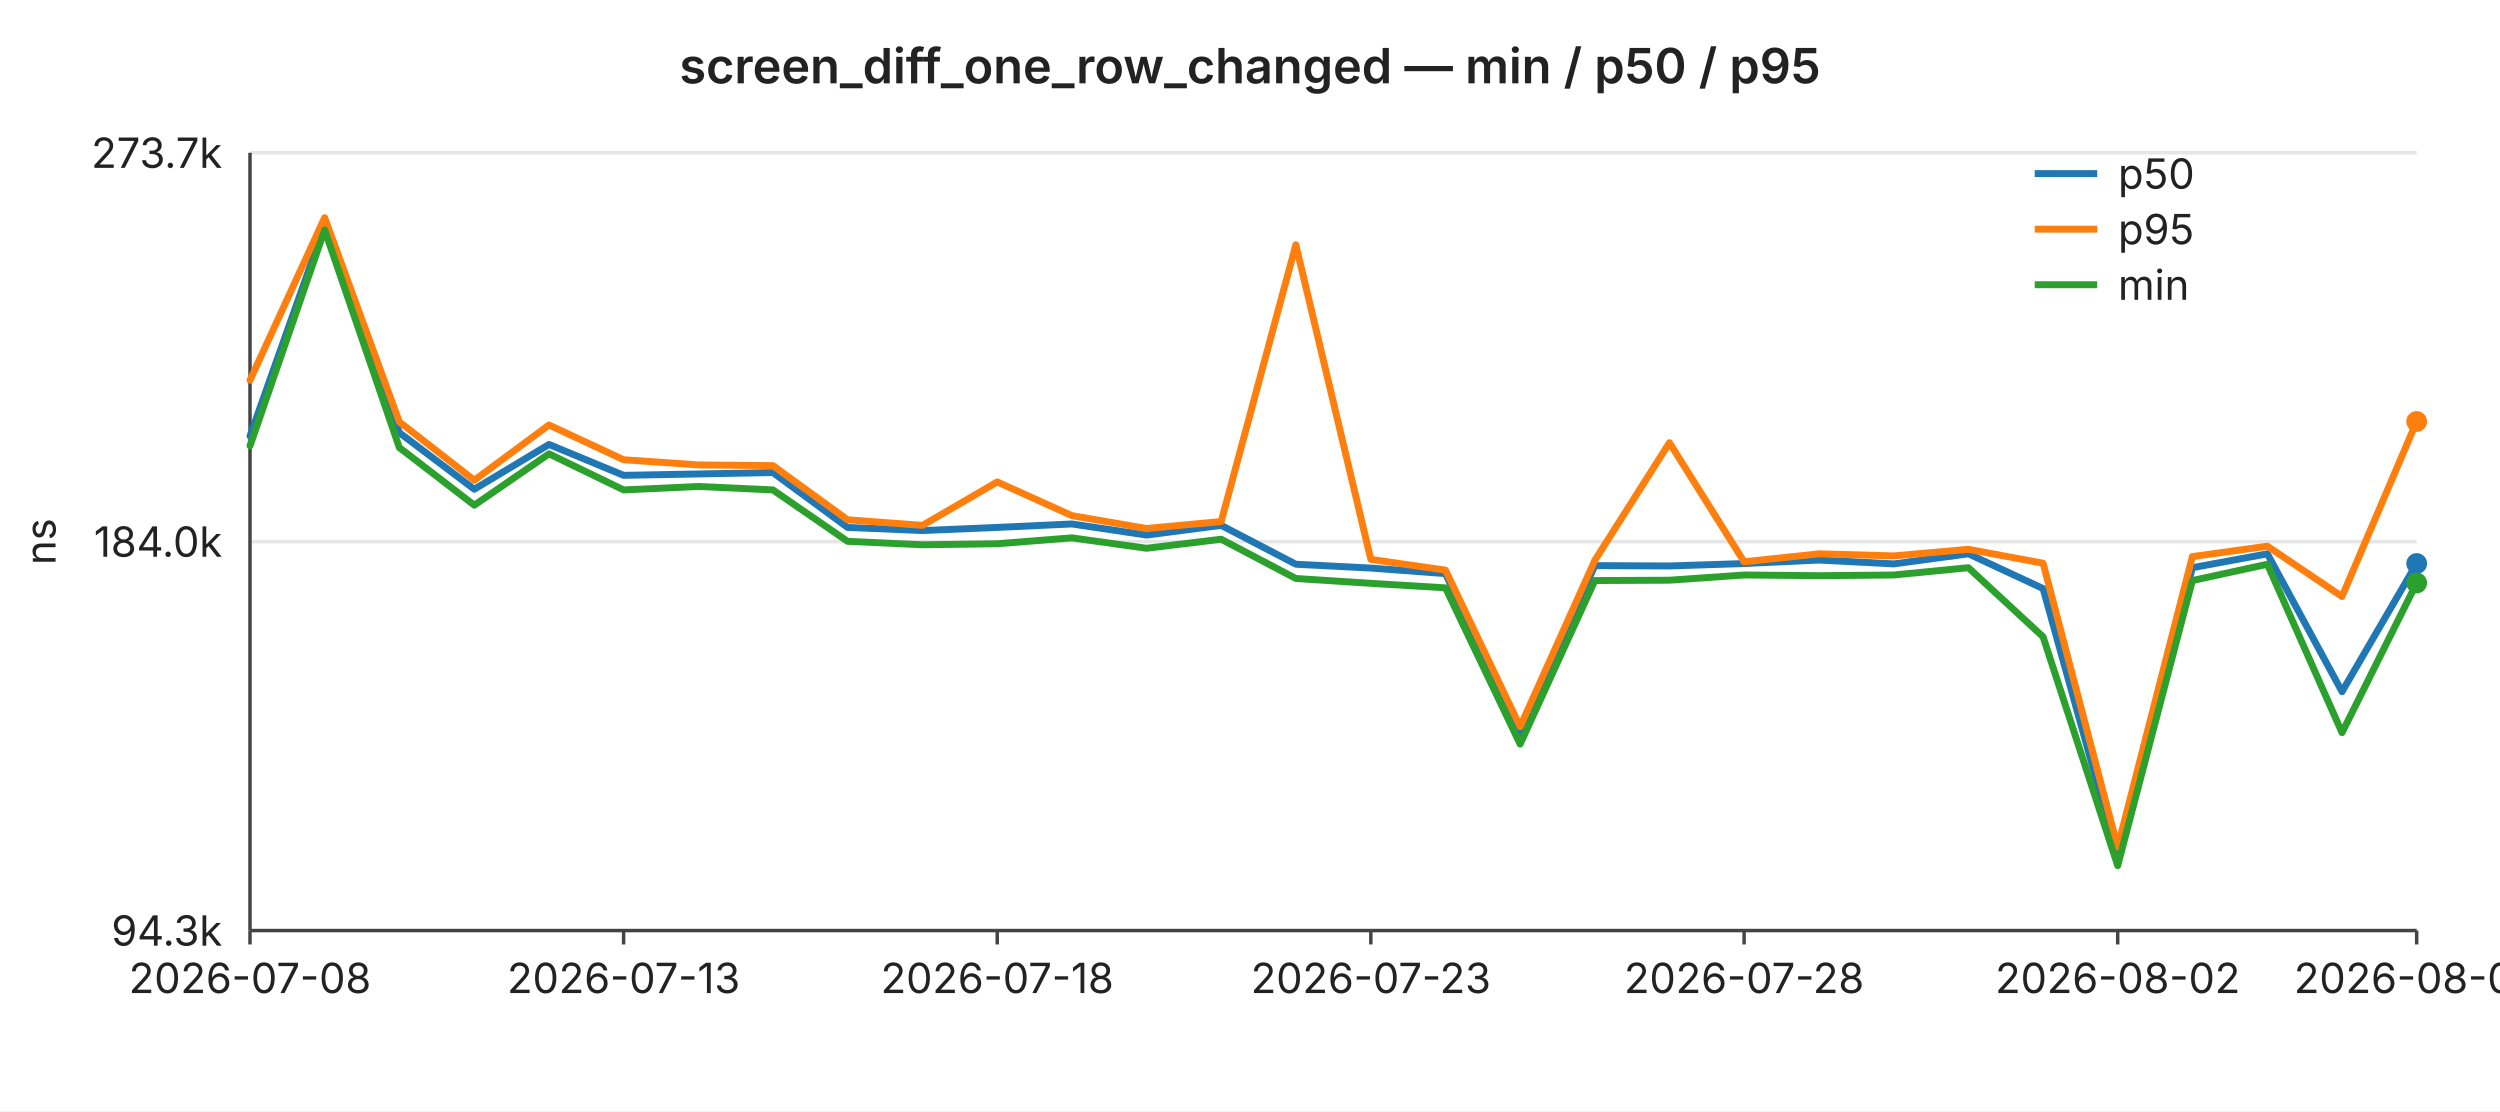
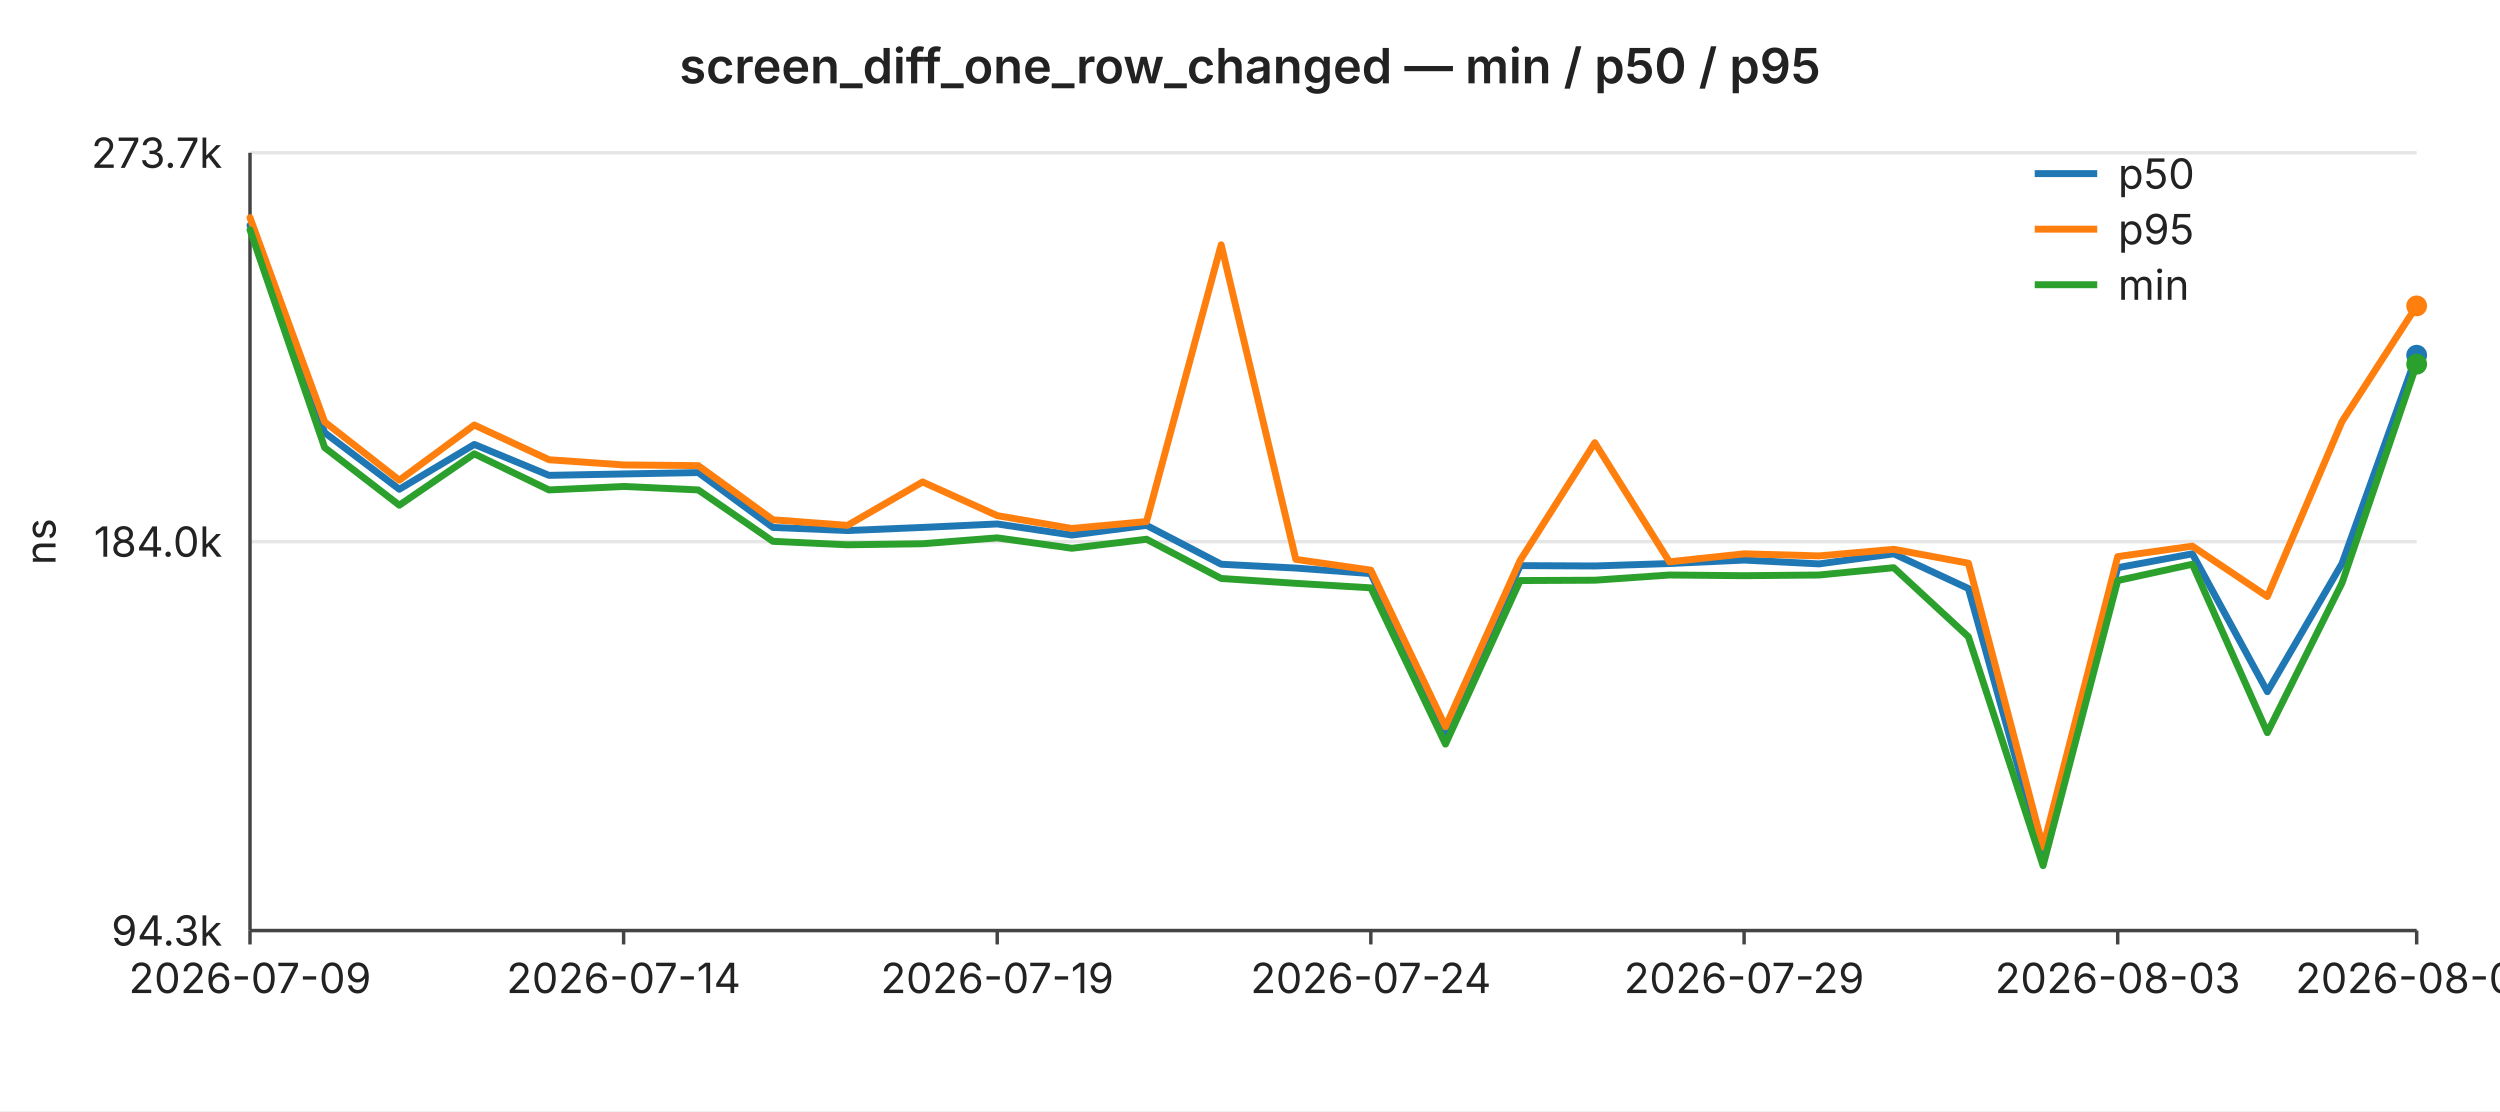
<svg xmlns="http://www.w3.org/2000/svg" width="720" height="320" viewBox="0 0 720 320" font-family="-apple-system,BlinkMacSystemFont,Segoe UI,sans-serif" font-size="12">
  <rect width="720" height="320" fill="#ffffff" />
  <text x="360" y="24" text-anchor="middle" font-size="14" font-weight="600" fill="#222">screen_diff_one_row_changed — min / p50 / p95</text>
  <line x1="72" y1="44.0" x2="696" y2="44.0" stroke="#e6e6e6" stroke-width="1" />
  <text x="64" y="44.0" text-anchor="end" dominant-baseline="middle" fill="#222">273.7k</text>
  <line x1="72" y1="156.0" x2="696" y2="156.0" stroke="#e6e6e6" stroke-width="1" />
  <text x="64" y="156.0" text-anchor="end" dominant-baseline="middle" fill="#222">184.0k</text>
  <line x1="72" y1="268.0" x2="696" y2="268.0" stroke="#e6e6e6" stroke-width="1" />
  <text x="64" y="268.0" text-anchor="end" dominant-baseline="middle" fill="#222">94.3k</text>
  <text x="16" y="156" text-anchor="middle" fill="#222" transform="rotate(-90 16 156)">ns</text>
  <line x1="72" y1="44" x2="72" y2="268" stroke="#444" stroke-width="1" />
  <line x1="72" y1="268" x2="696" y2="268" stroke="#444" stroke-width="1" />
  <line x1="72.0" y1="268" x2="72.0" y2="272" stroke="#444" stroke-width="1" />
-   <text x="72.0" y="286" text-anchor="middle" fill="#222">2026-07-08</text>
+   <text x="72.0" y="286" text-anchor="middle" fill="#222">2026-07-09</text>
  <line x1="179.6" y1="268" x2="179.6" y2="272" stroke="#444" stroke-width="1" />
-   <text x="179.6" y="286" text-anchor="middle" fill="#222">2026-07-13</text>
+   <text x="179.6" y="286" text-anchor="middle" fill="#222">2026-07-14</text>
  <line x1="287.2" y1="268" x2="287.2" y2="272" stroke="#444" stroke-width="1" />
-   <text x="287.2" y="286" text-anchor="middle" fill="#222">2026-07-18</text>
+   <text x="287.2" y="286" text-anchor="middle" fill="#222">2026-07-19</text>
  <line x1="394.8" y1="268" x2="394.8" y2="272" stroke="#444" stroke-width="1" />
-   <text x="394.8" y="286" text-anchor="middle" fill="#222">2026-07-23</text>
+   <text x="394.8" y="286" text-anchor="middle" fill="#222">2026-07-24</text>
  <line x1="502.3" y1="268" x2="502.3" y2="272" stroke="#444" stroke-width="1" />
-   <text x="502.3" y="286" text-anchor="middle" fill="#222">2026-07-28</text>
+   <text x="502.3" y="286" text-anchor="middle" fill="#222">2026-07-29</text>
  <line x1="609.9" y1="268" x2="609.9" y2="272" stroke="#444" stroke-width="1" />
-   <text x="609.9" y="286" text-anchor="middle" fill="#222">2026-08-02</text>
+   <text x="609.9" y="286" text-anchor="middle" fill="#222">2026-08-03</text>
  <line x1="696.0" y1="268" x2="696.0" y2="272" stroke="#444" stroke-width="1" />
-   <text x="696.0" y="286" text-anchor="middle" fill="#222">2026-08-06</text>
-   <polyline fill="none" stroke="#1f77b4" stroke-width="2" stroke-linejoin="round" stroke-linecap="round" points="72.0,125.6 93.5,64.9 115.0,124.6 136.6,140.9 158.1,128.0 179.6,136.9 201.1,136.5 222.6,136.1 244.1,151.9 265.7,152.8 287.2,151.9 308.7,150.9 330.2,154.1 351.7,151.3 373.2,162.5 394.8,163.6 416.3,165.2 437.8,211.1 459.3,162.9 480.8,163.0 502.3,162.3 523.9,161.3 545.4,162.4 566.9,159.5 588.4,169.5 609.9,246.7 631.4,163.5 653.0,159.5 674.5,199.2 696.0,162.3" />
-   <circle cx="696.0" cy="162.3" r="3" fill="#1f77b4" />
-   <polyline fill="none" stroke="#ff7f0e" stroke-width="2" stroke-linejoin="round" stroke-linecap="round" points="72.0,109.5 93.5,62.7 115.0,121.5 136.6,138.3 158.1,122.4 179.6,132.4 201.1,133.9 222.6,134.1 244.1,149.7 265.7,151.3 287.2,138.8 308.7,148.5 330.2,152.2 351.7,150.2 373.2,70.5 394.8,161.1 416.3,164.2 437.8,209.3 459.3,161.4 480.8,127.5 502.3,161.8 523.9,159.5 545.4,160.1 566.9,158.2 588.4,162.2 609.9,244.0 631.4,160.3 653.0,157.3 674.5,171.8 696.0,121.4" />
-   <circle cx="696.0" cy="121.4" r="3" fill="#ff7f0e" />
-   <polyline fill="none" stroke="#2ca02c" stroke-width="2" stroke-linejoin="round" stroke-linecap="round" points="72.0,128.4 93.5,66.2 115.0,128.9 136.6,145.5 158.1,130.7 179.6,141.1 201.1,140.1 222.6,141.1 244.1,155.9 265.7,156.9 287.2,156.6 308.7,154.9 330.2,157.9 351.7,155.3 373.2,166.6 394.8,168.0 416.3,169.3 437.8,214.3 459.3,167.2 480.8,167.1 502.3,165.6 523.9,165.8 545.4,165.6 566.9,163.5 588.4,183.4 609.9,249.3 631.4,167.2 653.0,162.5 674.5,211.0 696.0,167.9" />
-   <circle cx="696.0" cy="167.9" r="3" fill="#2ca02c" />
+   <text x="696.0" y="286" text-anchor="middle" fill="#222">2026-08-07</text>
+   <polyline fill="none" stroke="#1f77b4" stroke-width="2" stroke-linejoin="round" stroke-linecap="round" points="72.0,64.9 93.5,124.6 115.0,140.9 136.6,128.0 158.1,136.9 179.6,136.5 201.1,136.1 222.6,151.9 244.1,152.8 265.7,151.9 287.2,150.9 308.7,154.1 330.2,151.3 351.7,162.5 373.2,163.6 394.8,165.2 416.3,211.1 437.8,162.9 459.3,163.0 480.8,162.3 502.3,161.3 523.9,162.4 545.4,159.5 566.9,169.5 588.4,246.7 609.9,163.5 631.4,159.5 653.0,199.2 674.5,162.3 696.0,102.3" />
+   <circle cx="696.0" cy="102.3" r="3" fill="#1f77b4" />
+   <polyline fill="none" stroke="#ff7f0e" stroke-width="2" stroke-linejoin="round" stroke-linecap="round" points="72.0,62.7 93.5,121.5 115.0,138.3 136.6,122.4 158.1,132.4 179.6,133.9 201.1,134.1 222.6,149.7 244.1,151.3 265.7,138.8 287.2,148.5 308.7,152.2 330.2,150.2 351.7,70.5 373.2,161.1 394.8,164.2 416.3,209.3 437.8,161.4 459.3,127.5 480.8,161.8 502.3,159.5 523.9,160.1 545.4,158.2 566.9,162.2 588.4,244.0 609.9,160.3 631.4,157.3 653.0,171.8 674.5,121.4 696.0,88.1" />
+   <circle cx="696.0" cy="88.1" r="3" fill="#ff7f0e" />
+   <polyline fill="none" stroke="#2ca02c" stroke-width="2" stroke-linejoin="round" stroke-linecap="round" points="72.0,66.2 93.5,128.9 115.0,145.5 136.6,130.7 158.1,141.1 179.6,140.1 201.1,141.1 222.6,155.9 244.1,156.9 265.7,156.6 287.2,154.9 308.7,157.9 330.2,155.3 351.7,166.6 373.2,168.0 394.8,169.3 416.3,214.3 437.8,167.2 459.3,167.1 480.8,165.6 502.3,165.8 523.9,165.6 545.4,163.5 566.9,183.4 588.4,249.3 609.9,167.2 631.4,162.5 653.0,211.0 674.5,167.9 696.0,104.9" />
+   <circle cx="696.0" cy="104.9" r="3" fill="#2ca02c" />
  <line x1="586" y1="50" x2="604" y2="50" stroke="#1f77b4" stroke-width="2" />
  <text x="610" y="50" dominant-baseline="middle" fill="#222">p50</text>
  <line x1="586" y1="66" x2="604" y2="66" stroke="#ff7f0e" stroke-width="2" />
  <text x="610" y="66" dominant-baseline="middle" fill="#222">p95</text>
  <line x1="586" y1="82" x2="604" y2="82" stroke="#2ca02c" stroke-width="2" />
  <text x="610" y="82" dominant-baseline="middle" fill="#222">min</text>
</svg>
